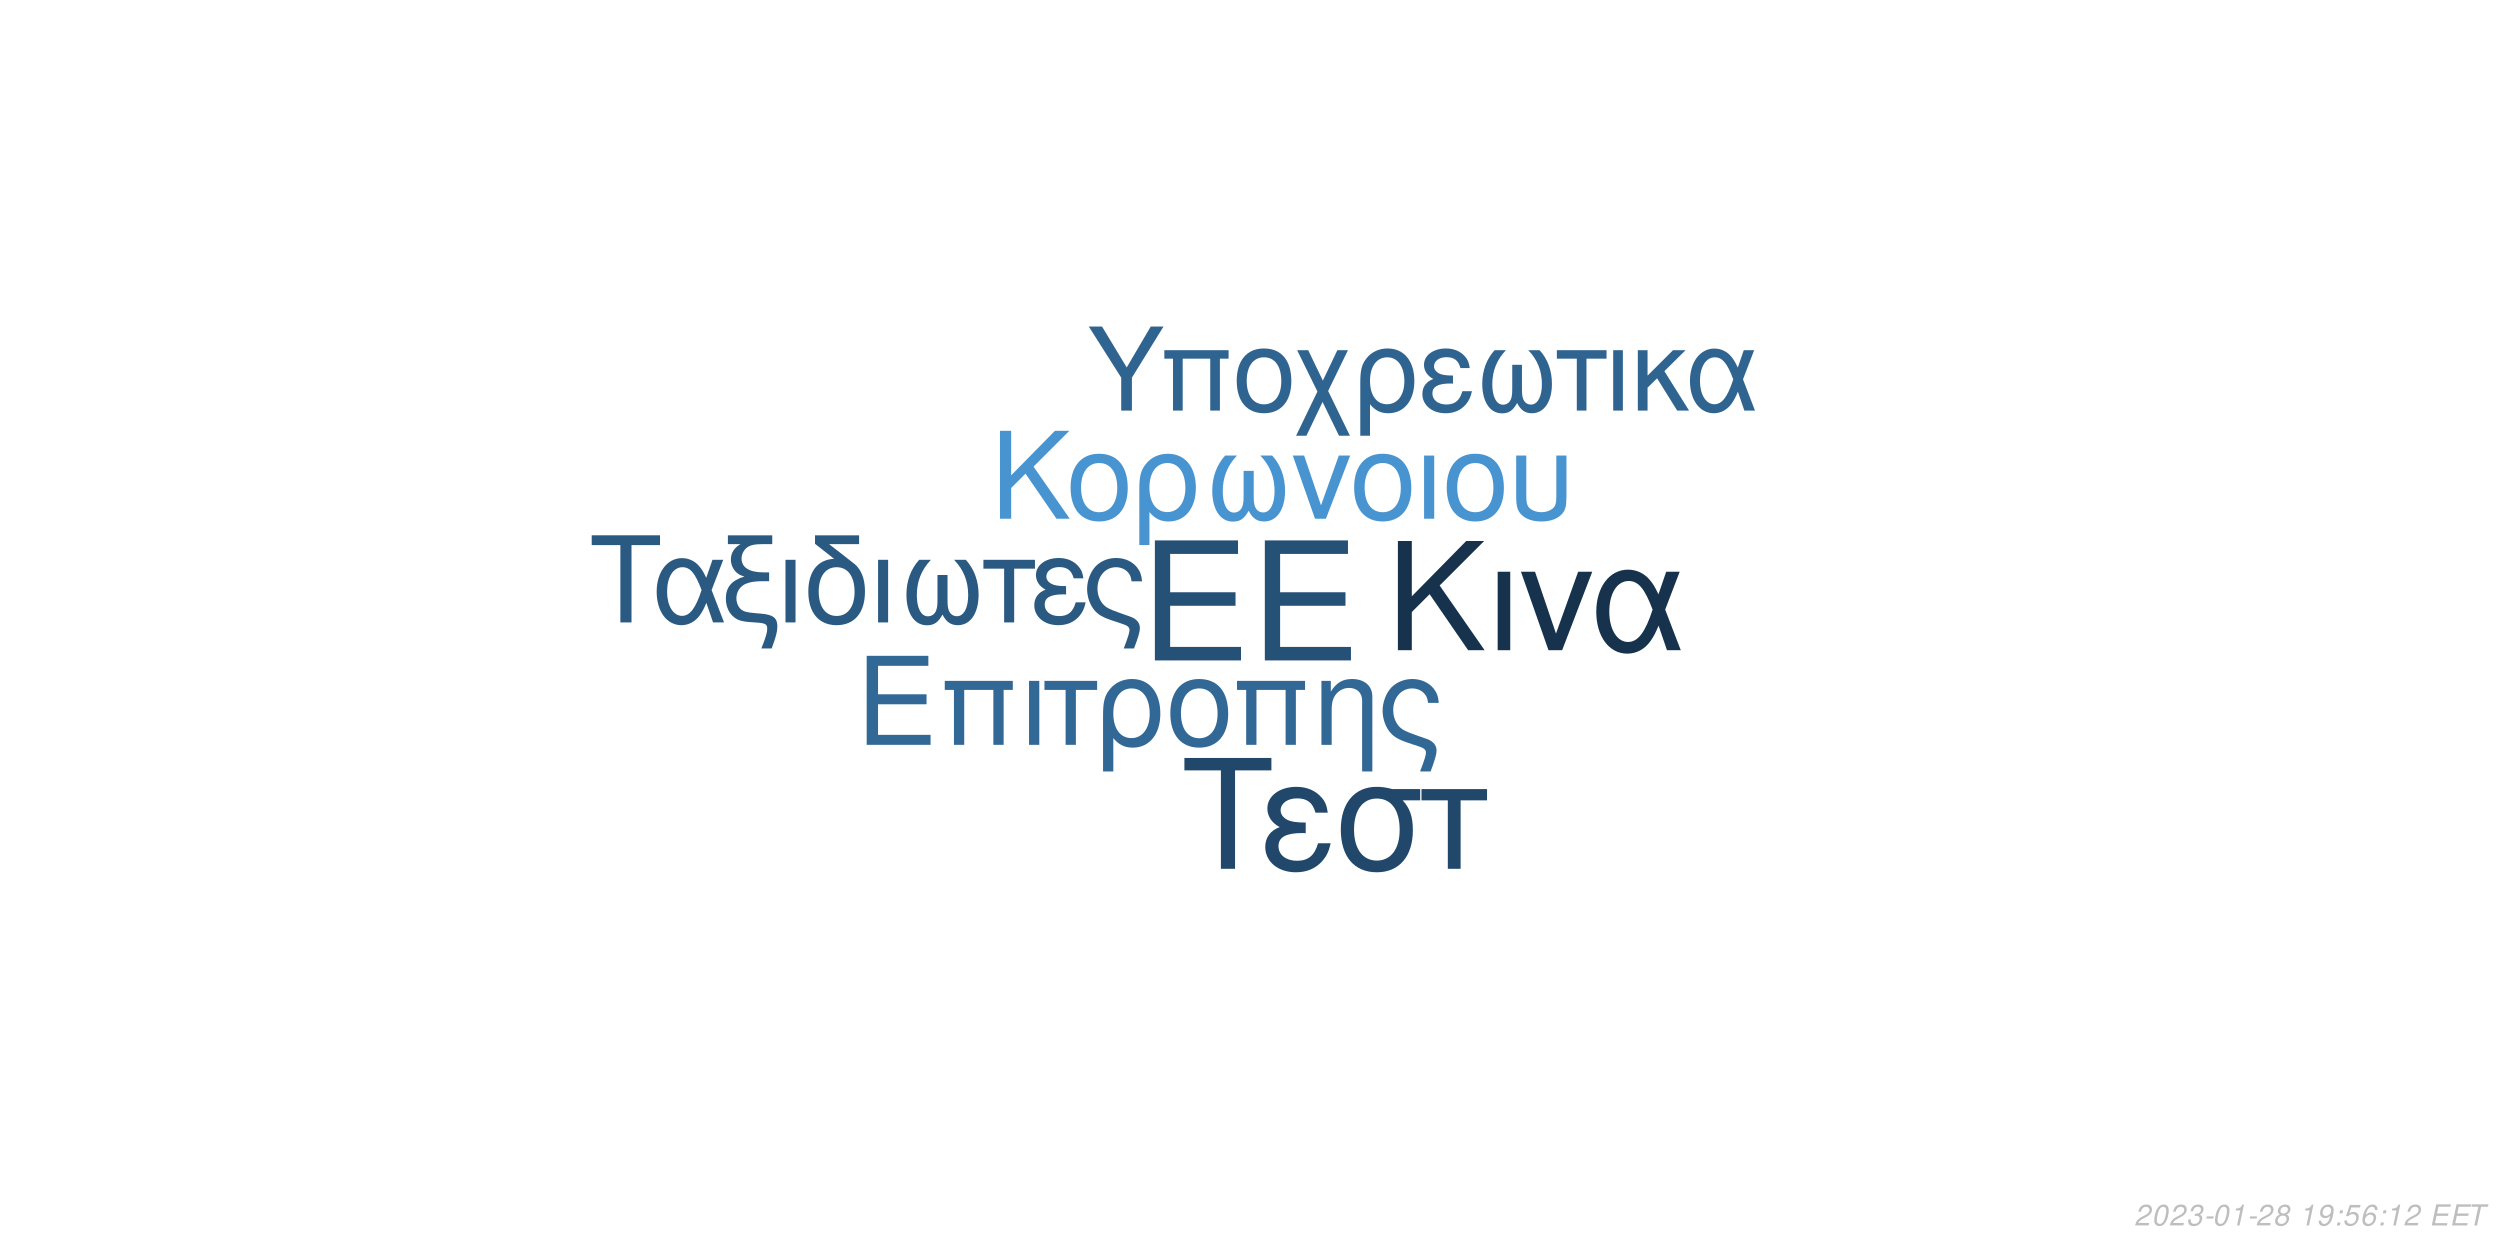
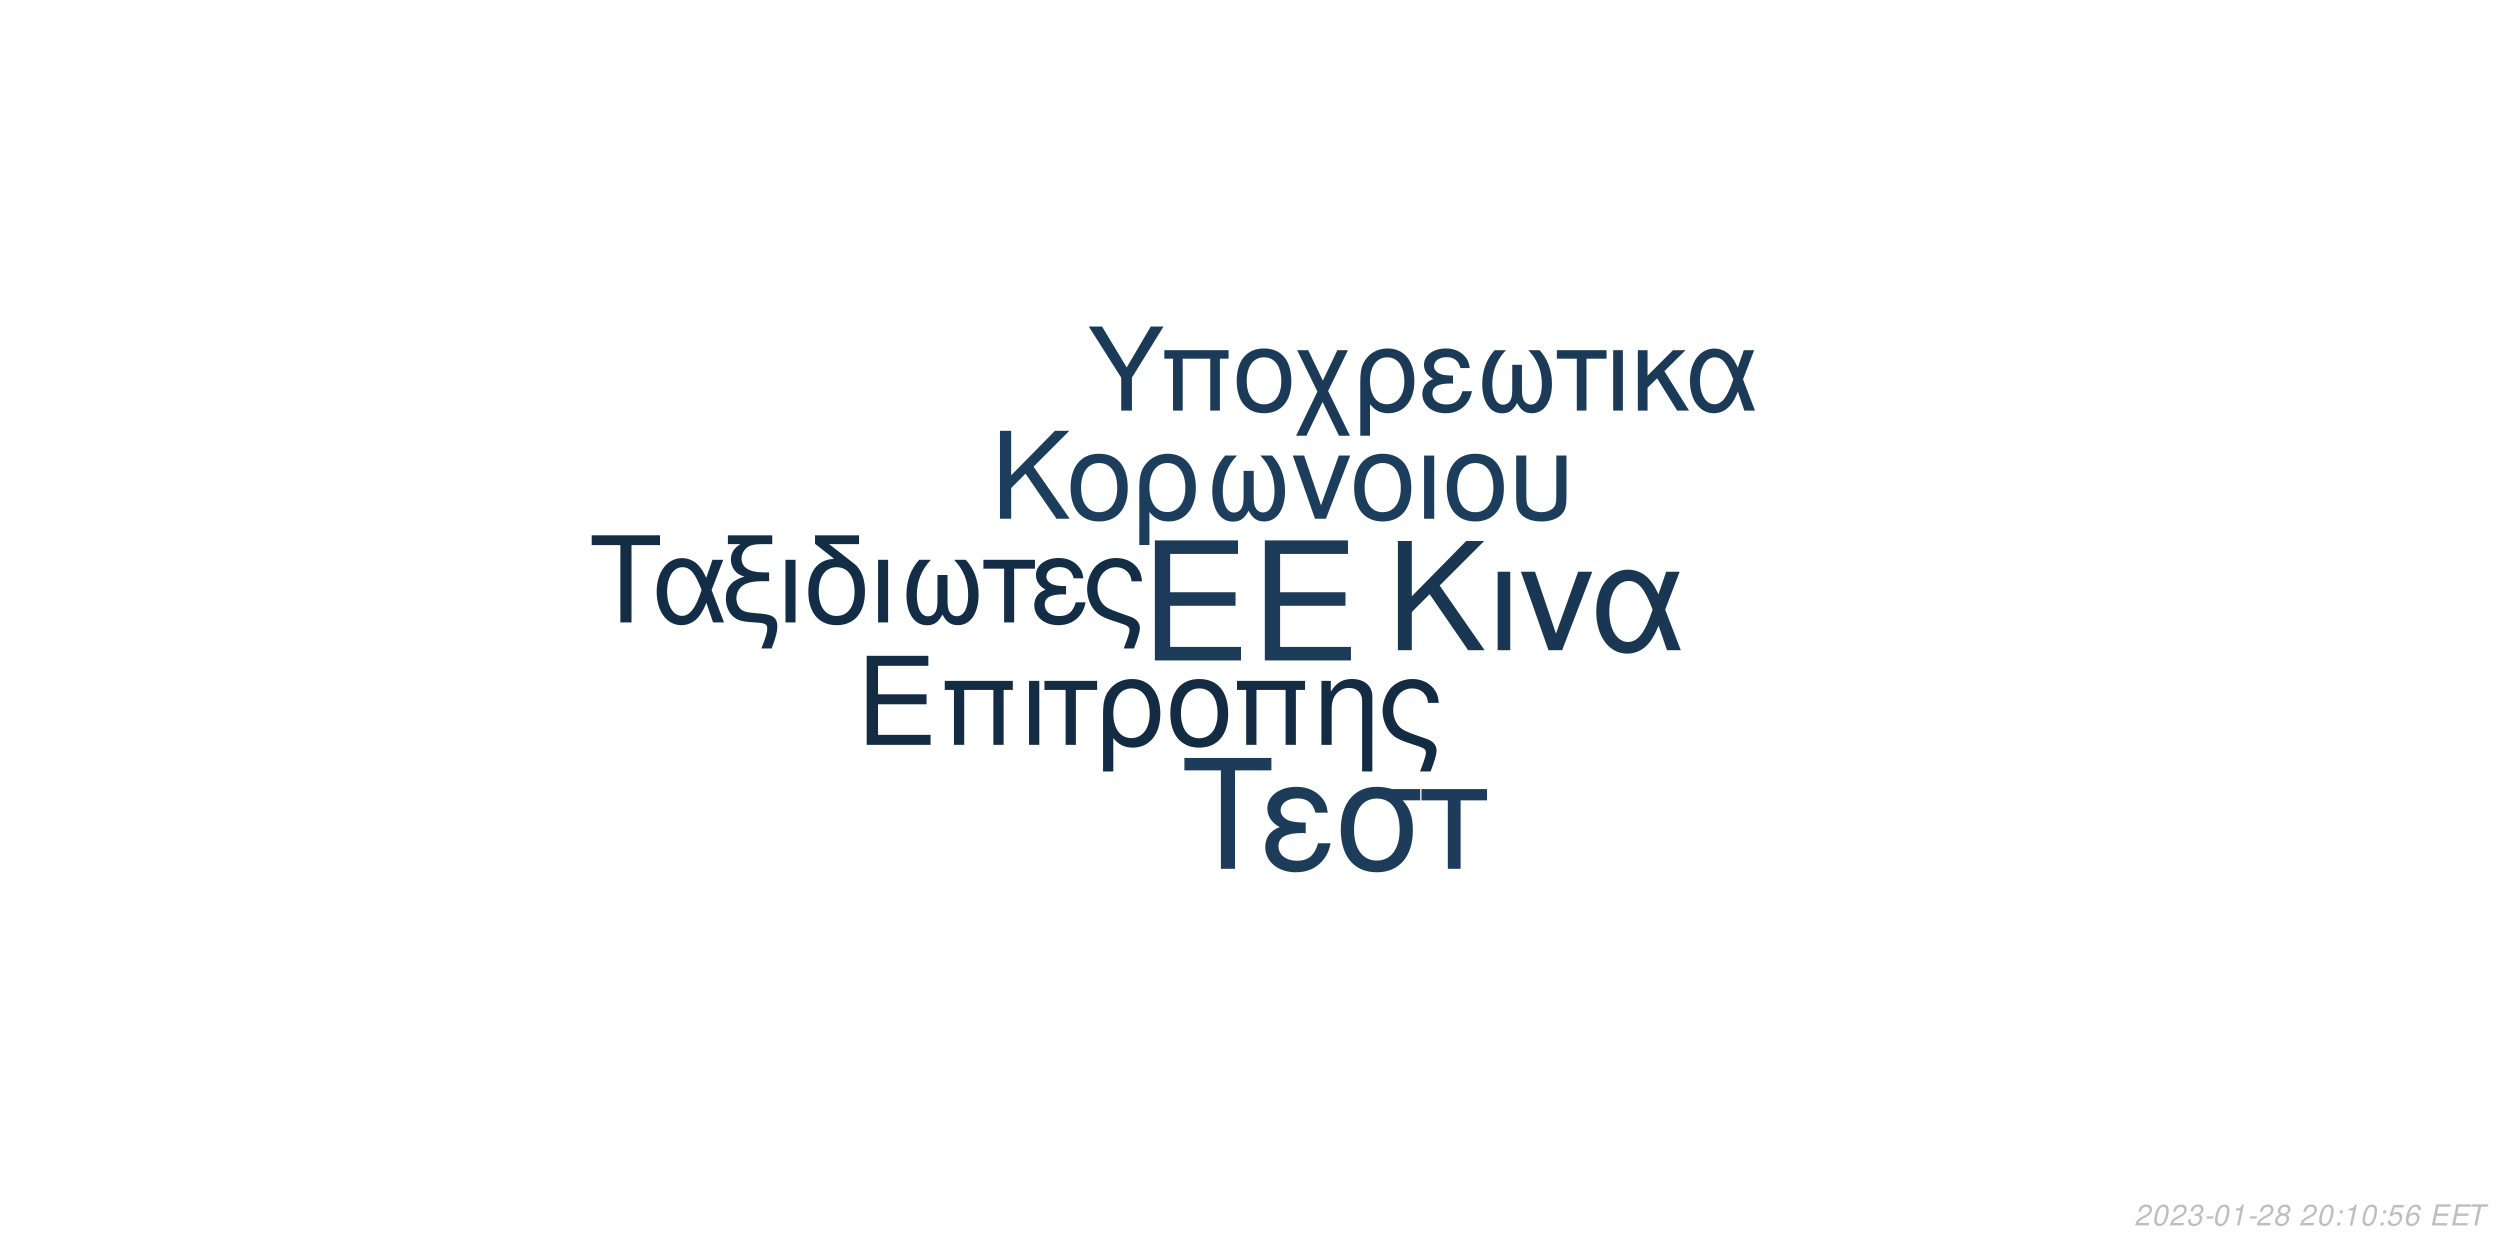
<svg xmlns="http://www.w3.org/2000/svg" xmlns:xlink="http://www.w3.org/1999/xlink" width="864pt" height="432pt" viewBox="0 0 864 432" version="1.1">
  <defs>
    <g>
      <symbol overflow="visible" id="glyph0-0">
        <path style="stroke:none;" d="" />
      </symbol>
      <symbol overflow="visible" id="glyph0-1">
        <path style="stroke:none;" d="M 10.406 -18.891 L 33 -18.891 L 33 -23.562 L 10.406 -23.562 L 10.406 -36.812 L 33.859 -36.812 L 33.859 -41.484 L 5.125 -41.484 L 5.125 0 L 34.891 0 L 34.891 -4.672 L 10.406 -4.672 Z M 10.406 -18.891 " />
      </symbol>
      <symbol overflow="visible" id="glyph1-0">
        <path style="stroke:none;" d="" />
      </symbol>
      <symbol overflow="visible" id="glyph1-1">
        <path style="stroke:none;" d="M 7.719 -14.016 L 24.484 -14.016 L 24.484 -17.469 L 7.719 -17.469 L 7.719 -27.312 L 25.109 -27.312 L 25.109 -30.766 L 3.797 -30.766 L 3.797 0 L 25.875 0 L 25.875 -3.453 L 7.719 -3.453 Z M 7.719 -14.016 " />
      </symbol>
      <symbol overflow="visible" id="glyph1-2">
        <path style="stroke:none;" d="M 26.297 -22.109 L 2.781 -22.109 L 2.781 -18.984 L 5.953 -18.984 L 5.953 0 L 9.5 0 L 9.5 -18.984 L 19.578 -18.984 L 19.578 0 L 23.125 0 L 23.125 -18.984 L 26.297 -18.984 Z M 26.297 -22.109 " />
      </symbol>
      <symbol overflow="visible" id="glyph1-3">
        <path style="stroke:none;" d="M 2.906 0 L 6.453 0 L 6.453 -22.109 L 2.906 -22.109 Z M 2.906 0 " />
      </symbol>
      <symbol overflow="visible" id="glyph1-4">
        <path style="stroke:none;" d="M 6.547 0 L 10.094 0 L 10.094 -18.984 L 17.438 -18.984 L 17.438 -22.109 L -0.766 -22.109 L -0.766 -18.984 L 6.547 -18.984 Z M 6.547 0 " />
      </symbol>
      <symbol overflow="visible" id="glyph1-5">
        <path style="stroke:none;" d="M 2.484 9.203 L 6.031 9.203 L 6.031 -2.328 C 7.891 -0.047 9.922 0.969 12.75 0.969 C 18.531 0.969 22.281 -3.672 22.281 -10.797 C 22.281 -18.141 18.484 -22.75 12.484 -22.75 C 9.375 -22.75 6.625 -21.484 4.812 -19.203 C 3.031 -17.016 2.484 -14.891 2.484 -10.25 Z M 12.359 -19.5 C 16.203 -19.5 18.609 -16.125 18.609 -10.719 C 18.609 -5.656 16.078 -2.328 12.281 -2.328 C 8.438 -2.328 6.031 -5.609 6.031 -10.891 C 6.031 -16.156 8.484 -19.5 12.359 -19.5 Z M 12.359 -19.5 " />
      </symbol>
      <symbol overflow="visible" id="glyph1-6">
        <path style="stroke:none;" d="M 11.688 -22.75 C 5.438 -22.75 1.734 -18.312 1.734 -10.891 C 1.734 -3.422 5.438 0.969 11.734 0.969 C 17.984 0.969 21.734 -3.453 21.734 -10.719 C 21.734 -18.406 18.109 -22.75 11.688 -22.75 Z M 11.734 -19.5 C 15.703 -19.5 18.062 -16.25 18.062 -10.766 C 18.062 -5.531 15.609 -2.281 11.734 -2.281 C 7.812 -2.281 5.406 -5.531 5.406 -10.891 C 5.406 -16.25 7.812 -19.5 11.734 -19.5 Z M 11.734 -19.5 " />
      </symbol>
      <symbol overflow="visible" id="glyph1-7">
        <path style="stroke:none;" d="M 2.953 -22.109 L 2.953 0 L 6.5 0 L 6.5 -12.203 C 6.5 -14.859 7.047 -16.5 8.312 -17.859 C 9.453 -19.031 10.938 -19.672 12.484 -19.672 C 15.234 -19.672 17.016 -17.984 17.016 -15.312 L 17.016 9.203 L 20.547 9.203 L 20.547 -16.719 C 20.547 -20.391 17.812 -22.75 13.547 -22.75 C 10.25 -22.75 8.141 -21.484 6.203 -18.406 L 6.203 -22.109 Z M 2.953 -22.109 " />
      </symbol>
      <symbol overflow="visible" id="glyph1-8">
        <path style="stroke:none;" d="M 17.688 9.203 C 19.203 5.188 19.75 3.203 19.75 1.938 C 19.75 0.922 19.328 -0.047 18.656 -0.672 C 17.641 -1.609 17.469 -1.688 13.891 -2.906 L 11.984 -3.594 C 9.156 -4.594 8.062 -5.156 7.125 -6.031 C 5.656 -7.391 4.766 -9.672 4.766 -11.984 C 4.766 -16.297 7.547 -19.5 11.312 -19.5 C 13.125 -19.5 14.812 -18.703 15.781 -17.391 C 16.375 -16.625 16.625 -15.906 16.797 -14.516 L 20.516 -14.516 C 20.297 -16.844 19.828 -18.062 18.703 -19.5 C 17.016 -21.562 14.344 -22.75 11.359 -22.75 C 8.562 -22.75 6 -21.688 4.172 -19.875 C 2.328 -17.938 1.094 -14.766 1.094 -11.812 C 1.094 -8.953 2.188 -5.906 3.922 -4.047 C 5.156 -2.703 6.672 -1.812 9.25 -0.922 L 14.016 0.672 C 15.484 1.188 16.078 1.766 16.078 2.703 C 16.078 3.594 15.578 5.188 14.047 9.203 Z M 17.688 9.203 " />
      </symbol>
      <symbol overflow="visible" id="glyph2-0">
        <path style="stroke:none;" d="" />
      </symbol>
      <symbol overflow="visible" id="glyph2-1">
        <path style="stroke:none;" d="M 8.906 -13.203 L 15.062 -19.359 L 28.375 0 L 34.062 0 L 18.531 -22.359 L 33.906 -37.734 L 27.688 -37.734 L 8.906 -18.641 L 8.906 -37.734 L 4.094 -37.734 L 4.094 0 L 8.906 0 Z M 8.906 -13.203 " />
      </symbol>
      <symbol overflow="visible" id="glyph2-2">
        <path style="stroke:none;" d="M 3.578 0 L 7.922 0 L 7.922 -27.125 L 3.578 -27.125 Z M 3.578 0 " />
      </symbol>
      <symbol overflow="visible" id="glyph2-3">
        <path style="stroke:none;" d="M 14.859 0 L 25.266 -27.125 L 20.391 -27.125 L 12.734 -5.75 L 5.484 -27.125 L 0.625 -27.125 L 10.141 0 Z M 14.859 0 " />
      </symbol>
      <symbol overflow="visible" id="glyph2-4">
        <path style="stroke:none;" d="M 30.484 -27.125 L 25.828 -27.125 L 23.141 -19.312 C 21.953 -21.844 21.281 -22.984 20.078 -24.375 C 18.219 -26.609 15.484 -27.844 12.625 -27.844 C 6.219 -27.844 1.656 -21.797 1.656 -13.297 C 1.656 -4.766 6.062 1.188 12.375 1.188 C 15.531 1.188 18.422 -0.359 20.391 -3.156 C 21.484 -4.703 22.109 -5.906 23.188 -8.484 L 26.094 0 L 30.859 0 L 25.469 -14.031 Z M 21.125 -14.031 C 18.578 -6.156 16.047 -2.844 12.625 -2.844 C 8.859 -2.844 6.156 -7.203 6.156 -13.297 C 6.156 -19.672 8.859 -23.922 12.844 -23.922 C 16.203 -23.922 18.375 -21.328 21.125 -14.031 Z M 21.125 -14.031 " />
      </symbol>
      <symbol overflow="visible" id="glyph3-0">
        <path style="stroke:none;" d="" />
      </symbol>
      <symbol overflow="visible" id="glyph3-1">
        <path style="stroke:none;" d="M 7.172 -10.625 L 12.125 -15.578 L 22.828 0 L 27.406 0 L 14.906 -18 L 27.281 -30.375 L 22.281 -30.375 L 7.172 -15 L 7.172 -30.375 L 3.297 -30.375 L 3.297 0 L 7.172 0 Z M 7.172 -10.625 " />
      </symbol>
      <symbol overflow="visible" id="glyph3-2">
        <path style="stroke:none;" d="M 11.531 -22.453 C 5.375 -22.453 1.703 -18.078 1.703 -10.75 C 1.703 -3.375 5.375 0.953 11.578 0.953 C 17.75 0.953 21.453 -3.422 21.453 -10.578 C 21.453 -18.156 17.875 -22.453 11.531 -22.453 Z M 11.578 -19.25 C 15.5 -19.25 17.828 -16.031 17.828 -10.625 C 17.828 -5.453 15.406 -2.25 11.578 -2.25 C 7.703 -2.25 5.328 -5.453 5.328 -10.75 C 5.328 -16.031 7.703 -19.25 11.578 -19.25 Z M 11.578 -19.25 " />
      </symbol>
      <symbol overflow="visible" id="glyph3-3">
        <path style="stroke:none;" d="M 2.453 9.078 L 5.953 9.078 L 5.953 -2.297 C 7.797 -0.047 9.797 0.953 12.578 0.953 C 18.281 0.953 22 -3.625 22 -10.656 C 22 -17.906 18.25 -22.453 12.328 -22.453 C 9.25 -22.453 6.547 -21.203 4.75 -18.953 C 3 -16.781 2.453 -14.703 2.453 -10.125 Z M 12.203 -19.25 C 16 -19.25 18.375 -15.906 18.375 -10.578 C 18.375 -5.578 15.875 -2.297 12.125 -2.297 C 8.328 -2.297 5.953 -5.547 5.953 -10.75 C 5.953 -15.953 8.375 -19.25 12.203 -19.25 Z M 12.203 -19.25 " />
      </symbol>
      <symbol overflow="visible" id="glyph3-4">
        <path style="stroke:none;" d="M 14.5 -16.531 L 14.5 -8.203 C 14.5 -6.047 14.406 -5.25 14.078 -4.297 C 13.625 -2.922 12.5 -2.125 11.156 -2.125 C 8.797 -2.125 7.297 -4.953 7.297 -9.453 C 7.297 -14.328 8.875 -18.281 12.203 -21.828 L 8.125 -21.828 C 5.203 -18.625 3.672 -14.453 3.672 -9.672 C 3.672 -3.172 6.453 1 10.781 1 C 13.281 1 14.703 0.047 16.25 -2.75 C 17.578 -0.125 19.156 0.953 21.625 0.953 C 26 0.953 28.828 -3.203 28.828 -9.672 C 28.828 -14.453 27.281 -18.656 24.375 -21.828 L 20.281 -21.828 C 23.625 -18.328 25.203 -14.375 25.203 -9.5 C 25.203 -5.047 23.656 -2.172 21.281 -2.172 C 19.906 -2.172 18.875 -2.953 18.406 -4.297 C 18.078 -5.25 18 -6.078 18 -8.203 L 18 -16.531 Z M 14.5 -16.531 " />
      </symbol>
      <symbol overflow="visible" id="glyph3-5">
        <path style="stroke:none;" d="M 11.953 0 L 20.328 -21.828 L 16.406 -21.828 L 10.25 -4.625 L 4.422 -21.828 L 0.5 -21.828 L 8.172 0 Z M 11.953 0 " />
      </symbol>
      <symbol overflow="visible" id="glyph3-6">
        <path style="stroke:none;" d="M 2.875 0 L 6.375 0 L 6.375 -21.828 L 2.875 -21.828 Z M 2.875 0 " />
      </symbol>
      <symbol overflow="visible" id="glyph3-7">
        <path style="stroke:none;" d="M 2.703 -21.828 L 2.703 -7.703 C 2.703 -4.297 3.172 -2.75 4.5 -1.422 C 6 0.125 8.453 0.953 11.406 0.953 C 14.453 0.953 16.906 0.078 18.406 -1.5 C 19.703 -2.875 20.078 -4.328 20.078 -7.703 L 20.078 -21.828 L 16.578 -21.828 L 16.578 -7.703 C 16.578 -5.25 16.25 -4.203 15.125 -3.375 C 14.203 -2.672 12.828 -2.25 11.406 -2.25 C 10 -2.25 8.625 -2.672 7.672 -3.375 C 6.578 -4.172 6.203 -5.25 6.203 -7.703 L 6.203 -21.828 Z M 2.703 -21.828 " />
      </symbol>
      <symbol overflow="visible" id="glyph4-0">
        <path style="stroke:none;" d="" />
      </symbol>
      <symbol overflow="visible" id="glyph4-1">
        <path style="stroke:none;" d="M 14.625 -26.719 L 24.484 -26.719 L 24.484 -30.109 L 0.875 -30.109 L 0.875 -26.719 L 10.781 -26.719 L 10.781 0 L 14.625 0 Z M 14.625 -26.719 " />
      </symbol>
      <symbol overflow="visible" id="glyph4-2">
        <path style="stroke:none;" d="M 24.328 -21.641 L 20.609 -21.641 L 18.453 -15.406 C 17.516 -17.422 16.969 -18.328 16.016 -19.453 C 14.531 -21.234 12.344 -22.219 10.078 -22.219 C 4.953 -22.219 1.328 -17.391 1.328 -10.609 C 1.328 -3.797 4.828 0.953 9.875 0.953 C 12.391 0.953 14.703 -0.297 16.266 -2.516 C 17.141 -3.766 17.641 -4.703 18.5 -6.766 L 20.812 0 L 24.609 0 L 20.312 -11.188 Z M 16.844 -11.188 C 14.828 -4.922 12.797 -2.266 10.078 -2.266 C 7.062 -2.266 4.922 -5.734 4.922 -10.609 C 4.922 -15.688 7.062 -19.078 10.234 -19.078 C 12.922 -19.078 14.656 -17.016 16.844 -11.188 Z M 16.844 -11.188 " />
      </symbol>
      <symbol overflow="visible" id="glyph4-3">
        <path style="stroke:none;" d="M 1.938 -27.047 L 6.281 -27.047 C 4.094 -25.766 2.969 -24 2.969 -21.719 C 2.969 -20.078 3.672 -18.422 4.875 -17.297 C 5.656 -16.594 6.281 -16.266 7.641 -15.859 C 3.219 -14.531 1.234 -12.188 1.234 -8.219 C 1.234 -5.453 2.359 -3.016 4.25 -1.656 C 5.531 -0.703 6.938 -0.297 9.453 -0.125 L 11.859 0.047 C 14.906 0.25 15.531 0.625 15.531 2.188 C 15.531 3.516 15.078 5.078 13.5 9 L 17.062 9 C 18.547 5.031 19.031 3.219 19.031 1.359 C 19.031 -1.484 17.641 -2.641 13.594 -3.016 L 11.234 -3.219 C 8.594 -3.469 7.719 -3.672 6.812 -4.25 C 5.656 -5 4.875 -6.656 4.875 -8.344 C 4.875 -10.578 6.156 -12.547 8.172 -13.375 C 9.703 -14 11.391 -14.25 14.078 -14.25 L 16.188 -14.25 L 16.188 -17.297 L 14.203 -17.297 C 9.328 -17.297 6.656 -19 6.656 -22.094 C 6.656 -23.703 7.594 -25.359 9 -26.188 C 10.078 -26.797 11.391 -27.047 13.594 -27.047 L 17.266 -27.047 L 17.266 -30.109 L 1.938 -30.109 Z M 1.938 -27.047 " />
      </symbol>
      <symbol overflow="visible" id="glyph4-4">
        <path style="stroke:none;" d="M 2.844 0 L 6.312 0 L 6.312 -21.641 L 2.844 -21.641 Z M 2.844 0 " />
      </symbol>
      <symbol overflow="visible" id="glyph4-5">
        <path style="stroke:none;" d="M 10.656 -21.969 C 5.031 -21.766 1.734 -17.594 1.734 -10.656 C 1.734 -3.344 5.375 0.953 11.516 0.953 C 17.672 0.953 21.312 -3.344 21.312 -10.656 C 21.312 -14.203 20.531 -16.938 18.875 -19 C 18.172 -19.859 17.922 -20.078 15.031 -22.297 L 8.922 -27.047 L 19.281 -27.047 L 19.281 -30.109 L 4.047 -30.109 L 4.047 -27.172 Z M 11.516 -19.078 C 15.406 -19.078 17.719 -15.906 17.719 -10.531 C 17.719 -5.406 15.328 -2.234 11.516 -2.234 C 7.688 -2.234 5.328 -5.406 5.328 -10.656 C 5.328 -15.906 7.688 -19.078 11.516 -19.078 Z M 11.516 -19.078 " />
      </symbol>
      <symbol overflow="visible" id="glyph4-6">
        <path style="stroke:none;" d="M 14.375 -16.391 L 14.375 -8.141 C 14.375 -5.984 14.281 -5.203 13.953 -4.25 C 13.5 -2.891 12.391 -2.109 11.062 -2.109 C 8.719 -2.109 7.234 -4.922 7.234 -9.375 C 7.234 -14.203 8.797 -18.125 12.094 -21.641 L 8.047 -21.641 C 5.156 -18.453 3.641 -14.328 3.641 -9.578 C 3.641 -3.141 6.406 0.984 10.703 0.984 C 13.172 0.984 14.578 0.047 16.109 -2.719 C 17.422 -0.125 19 0.953 21.438 0.953 C 25.766 0.953 28.578 -3.188 28.578 -9.578 C 28.578 -14.328 27.047 -18.5 24.156 -21.641 L 20.109 -21.641 C 23.422 -18.172 24.984 -14.25 24.984 -9.422 C 24.984 -5 23.453 -2.141 21.109 -2.141 C 19.734 -2.141 18.703 -2.938 18.25 -4.25 C 17.922 -5.203 17.844 -6.031 17.844 -8.141 L 17.844 -16.391 Z M 14.375 -16.391 " />
      </symbol>
      <symbol overflow="visible" id="glyph4-7">
        <path style="stroke:none;" d="M 6.406 0 L 9.875 0 L 9.875 -18.578 L 17.062 -18.578 L 17.062 -21.641 L -0.75 -21.641 L -0.75 -18.578 L 6.406 -18.578 Z M 6.406 0 " />
      </symbol>
      <symbol overflow="visible" id="glyph4-8">
        <path style="stroke:none;" d="M 11.812 -12.547 C 9.203 -12.547 7.766 -12.797 6.734 -13.344 C 5.609 -13.953 5 -14.859 5 -15.859 C 5 -17.75 6.859 -19.125 9.453 -19.125 C 12.219 -19.125 13.75 -17.922 14.453 -15.234 L 17.797 -15.234 C 17.516 -17.266 17.094 -18.25 16.062 -19.406 C 14.453 -21.266 12.094 -22.266 9.297 -22.266 C 4.703 -22.266 1.406 -19.781 1.406 -16.391 C 1.406 -14.281 2.562 -12.469 4.75 -11.312 C 2.266 -10.453 0.828 -8.5 0.828 -5.953 C 0.828 -1.938 4.297 0.953 9.125 0.953 C 12.141 0.953 14.531 -0.078 16.359 -2.141 C 17.516 -3.516 18.094 -4.703 18.578 -6.938 L 15.156 -6.938 C 14.203 -3.594 12.516 -2.188 9.422 -2.188 C 6.438 -2.188 4.422 -3.797 4.422 -6.156 C 4.422 -8.594 6.438 -9.703 10.938 -9.703 C 11.062 -9.703 11.438 -9.703 11.812 -9.656 Z M 11.812 -12.547 " />
      </symbol>
      <symbol overflow="visible" id="glyph4-9">
        <path style="stroke:none;" d="M 17.297 9 C 18.797 5.078 19.328 3.141 19.328 1.906 C 19.328 0.906 18.906 -0.047 18.25 -0.656 C 17.266 -1.562 17.094 -1.656 13.594 -2.844 L 11.734 -3.516 C 8.969 -4.5 7.891 -5.031 6.984 -5.906 C 5.531 -7.234 4.672 -9.453 4.672 -11.734 C 4.672 -15.938 7.391 -19.078 11.062 -19.078 C 12.844 -19.078 14.5 -18.297 15.438 -17.016 C 16.016 -16.266 16.266 -15.562 16.438 -14.203 L 20.078 -14.203 C 19.859 -16.484 19.406 -17.672 18.297 -19.078 C 16.641 -21.109 14.047 -22.266 11.109 -22.266 C 8.391 -22.266 5.859 -21.234 4.094 -19.453 C 2.266 -17.547 1.078 -14.453 1.078 -11.562 C 1.078 -8.75 2.141 -5.781 3.844 -3.969 C 5.031 -2.641 6.531 -1.781 9.047 -0.906 L 13.703 0.656 C 15.156 1.156 15.734 1.734 15.734 2.641 C 15.734 3.516 15.234 5.078 13.75 9 Z M 17.297 9 " />
      </symbol>
      <symbol overflow="visible" id="glyph5-0">
        <path style="stroke:none;" d="" />
      </symbol>
      <symbol overflow="visible" id="glyph5-1">
        <path style="stroke:none;" d="M 18.609 -34.016 L 31.172 -34.016 L 31.172 -38.312 L 1.109 -38.312 L 1.109 -34.016 L 13.719 -34.016 L 13.719 0 L 18.609 0 Z M 18.609 -34.016 " />
      </symbol>
      <symbol overflow="visible" id="glyph5-2">
        <path style="stroke:none;" d="M 15.031 -15.984 C 11.719 -15.984 9.875 -16.297 8.562 -16.984 C 7.156 -17.766 6.359 -18.922 6.359 -20.188 C 6.359 -22.609 8.719 -24.344 12.031 -24.344 C 15.562 -24.344 17.5 -22.812 18.391 -19.391 L 22.656 -19.391 C 22.281 -21.969 21.766 -23.234 20.453 -24.703 C 18.391 -27.062 15.406 -28.328 11.828 -28.328 C 5.984 -28.328 1.781 -25.172 1.781 -20.875 C 1.781 -18.188 3.266 -15.875 6.047 -14.406 C 2.891 -13.297 1.047 -10.828 1.047 -7.562 C 1.047 -2.469 5.469 1.203 11.609 1.203 C 15.453 1.203 18.5 -0.109 20.812 -2.734 C 22.281 -4.469 23.016 -5.984 23.656 -8.828 L 19.297 -8.828 C 18.078 -4.578 15.922 -2.781 11.984 -2.781 C 8.203 -2.781 5.625 -4.828 5.625 -7.828 C 5.625 -10.938 8.203 -12.359 13.922 -12.359 C 14.094 -12.359 14.562 -12.359 15.031 -12.297 Z M 15.031 -15.984 " />
      </symbol>
      <symbol overflow="visible" id="glyph5-3">
        <path style="stroke:none;" d="M 30.594 -27.547 L 21.031 -27.547 C 18.547 -28.172 17.344 -28.328 15.5 -28.328 C 7.891 -28.328 3.156 -22.656 3.156 -13.562 C 3.156 -4.25 7.781 1.203 15.609 1.203 C 23.391 1.203 28.062 -4.312 28.062 -13.344 C 28.062 -17.969 27.062 -20.922 24.547 -23.656 L 30.594 -23.656 Z M 15.609 -24.281 C 20.609 -24.281 23.5 -20.297 23.5 -13.453 C 23.5 -6.891 20.5 -2.844 15.609 -2.844 C 10.719 -2.844 7.734 -6.891 7.734 -13.562 C 7.734 -20.234 10.719 -24.281 15.609 -24.281 Z M 15.609 -24.281 " />
      </symbol>
      <symbol overflow="visible" id="glyph5-4">
        <path style="stroke:none;" d="M 8.141 0 L 12.562 0 L 12.562 -23.656 L 21.703 -23.656 L 21.703 -27.547 L -0.953 -27.547 L -0.953 -23.656 L 8.141 -23.656 Z M 8.141 0 " />
      </symbol>
      <symbol overflow="visible" id="glyph6-0">
        <path style="stroke:none;" d="" />
      </symbol>
      <symbol overflow="visible" id="glyph6-1">
        <path style="stroke:none;" d="M 15.422 -11.391 L 26.344 -29.047 L 21.922 -29.047 L 13.625 -14.906 L 5.094 -29.047 L 0.516 -29.047 L 11.719 -11.391 L 11.719 0 L 15.422 0 Z M 15.422 -11.391 " />
      </symbol>
      <symbol overflow="visible" id="glyph6-2">
        <path style="stroke:none;" d="M 24.828 -20.875 L 2.625 -20.875 L 2.625 -17.938 L 5.625 -17.938 L 5.625 0 L 8.969 0 L 8.969 -17.938 L 18.484 -17.938 L 18.484 0 L 21.828 0 L 21.828 -17.938 L 24.828 -17.938 Z M 24.828 -20.875 " />
      </symbol>
      <symbol overflow="visible" id="glyph6-3">
        <path style="stroke:none;" d="M 11.031 -21.469 C 5.141 -21.469 1.641 -17.297 1.641 -10.281 C 1.641 -3.234 5.141 0.922 11.078 0.922 C 16.969 0.922 20.516 -3.266 20.516 -10.125 C 20.516 -17.375 17.094 -21.469 11.031 -21.469 Z M 11.078 -18.406 C 14.828 -18.406 17.047 -15.344 17.047 -10.156 C 17.047 -5.219 14.75 -2.156 11.078 -2.156 C 7.375 -2.156 5.094 -5.219 5.094 -10.281 C 5.094 -15.344 7.375 -18.406 11.078 -18.406 Z M 11.078 -18.406 " />
      </symbol>
      <symbol overflow="visible" id="glyph6-4">
        <path style="stroke:none;" d="M 10.406 -10.359 L 5.344 -20.875 L 1.516 -20.875 L 8.531 -6.578 L 1.156 8.688 L 4.734 8.688 L 10.312 -2.984 L 15.984 8.688 L 19.766 8.688 L 12.234 -6.781 L 19.078 -20.875 L 15.422 -20.875 Z M 10.406 -10.359 " />
      </symbol>
      <symbol overflow="visible" id="glyph6-5">
        <path style="stroke:none;" d="M 2.344 8.688 L 5.703 8.688 L 5.703 -2.188 C 7.453 -0.047 9.359 0.922 12.031 0.922 C 17.484 0.922 21.031 -3.469 21.031 -10.203 C 21.031 -17.141 17.453 -21.469 11.797 -21.469 C 8.844 -21.469 6.25 -20.281 4.547 -18.125 C 2.875 -16.062 2.344 -14.062 2.344 -9.688 Z M 11.672 -18.406 C 15.297 -18.406 17.578 -15.219 17.578 -10.125 C 17.578 -5.344 15.188 -2.188 11.594 -2.188 C 7.969 -2.188 5.703 -5.297 5.703 -10.281 C 5.703 -15.266 8.016 -18.406 11.672 -18.406 Z M 11.672 -18.406 " />
      </symbol>
      <symbol overflow="visible" id="glyph6-6">
        <path style="stroke:none;" d="M 11.391 -12.109 C 8.891 -12.109 7.484 -12.359 6.5 -12.875 C 5.422 -13.469 4.828 -14.344 4.828 -15.297 C 4.828 -17.141 6.609 -18.453 9.125 -18.453 C 11.797 -18.453 13.266 -17.297 13.953 -14.703 L 17.172 -14.703 C 16.891 -16.656 16.5 -17.609 15.5 -18.734 C 13.953 -20.516 11.672 -21.469 8.969 -21.469 C 4.547 -21.469 1.359 -19.078 1.359 -15.812 C 1.359 -13.781 2.469 -12.031 4.578 -10.922 C 2.188 -10.078 0.797 -8.203 0.797 -5.734 C 0.797 -1.875 4.141 0.922 8.812 0.922 C 11.719 0.922 14.031 -0.078 15.781 -2.078 C 16.891 -3.391 17.453 -4.547 17.938 -6.688 L 14.625 -6.688 C 13.703 -3.469 12.078 -2.109 9.078 -2.109 C 6.219 -2.109 4.266 -3.672 4.266 -5.938 C 4.266 -8.281 6.219 -9.359 10.562 -9.359 C 10.672 -9.359 11.031 -9.359 11.391 -9.328 Z M 11.391 -12.109 " />
      </symbol>
      <symbol overflow="visible" id="glyph6-7">
        <path style="stroke:none;" d="M 13.859 -15.812 L 13.859 -7.844 C 13.859 -5.781 13.781 -5.016 13.469 -4.109 C 13.031 -2.797 11.953 -2.031 10.672 -2.031 C 8.406 -2.031 6.969 -4.734 6.969 -9.047 C 6.969 -13.703 8.484 -17.484 11.672 -20.875 L 7.766 -20.875 C 4.984 -17.812 3.5 -13.828 3.5 -9.25 C 3.5 -3.031 6.172 0.953 10.312 0.953 C 12.703 0.953 14.062 0.047 15.547 -2.625 C 16.812 -0.125 18.328 0.922 20.672 0.922 C 24.859 0.922 27.578 -3.062 27.578 -9.25 C 27.578 -13.828 26.094 -17.844 23.312 -20.875 L 19.406 -20.875 C 22.594 -17.531 24.109 -13.75 24.109 -9.078 C 24.109 -4.828 22.625 -2.078 20.359 -2.078 C 19.047 -2.078 18.047 -2.828 17.609 -4.109 C 17.297 -5.016 17.219 -5.812 17.219 -7.844 L 17.219 -15.812 Z M 13.859 -15.812 " />
      </symbol>
      <symbol overflow="visible" id="glyph6-8">
        <path style="stroke:none;" d="M 6.172 0 L 9.516 0 L 9.516 -17.938 L 16.453 -17.938 L 16.453 -20.875 L -0.719 -20.875 L -0.719 -17.938 L 6.172 -17.938 Z M 6.172 0 " />
      </symbol>
      <symbol overflow="visible" id="glyph6-9">
        <path style="stroke:none;" d="M 2.75 0 L 6.094 0 L 6.094 -20.875 L 2.75 -20.875 Z M 2.75 0 " />
      </symbol>
      <symbol overflow="visible" id="glyph6-10">
        <path style="stroke:none;" d="M 5.625 -12.078 L 5.625 -20.875 L 2.266 -20.875 L 2.266 0 L 5.625 0 L 5.625 -7.922 L 8.922 -11.156 L 15.859 0 L 19.969 0 L 11.438 -13.625 L 18.766 -20.875 L 14.422 -20.875 Z M 5.625 -12.078 " />
      </symbol>
      <symbol overflow="visible" id="glyph6-11">
        <path style="stroke:none;" d="M 23.469 -20.875 L 19.875 -20.875 L 17.812 -14.859 C 16.891 -16.812 16.375 -17.688 15.453 -18.766 C 14.031 -20.484 11.906 -21.438 9.719 -21.438 C 4.781 -21.438 1.281 -16.781 1.281 -10.234 C 1.281 -3.672 4.656 0.922 9.516 0.922 C 11.953 0.922 14.188 -0.281 15.703 -2.438 C 16.531 -3.625 17.016 -4.547 17.844 -6.531 L 20.078 0 L 23.75 0 L 19.609 -10.797 Z M 16.25 -10.797 C 14.297 -4.734 12.359 -2.188 9.719 -2.188 C 6.812 -2.188 4.734 -5.531 4.734 -10.234 C 4.734 -15.141 6.812 -18.406 9.875 -18.406 C 12.469 -18.406 14.141 -16.422 16.25 -10.797 Z M 16.25 -10.797 " />
      </symbol>
      <symbol overflow="visible" id="glyph7-0">
        <path style="stroke:none;" d="" />
      </symbol>
      <symbol overflow="visible" id="glyph7-1">
        <path style="stroke:none;" d="M 5.234 -0.875 L 1.469 -0.875 C 1.625 -1.359 2.188 -1.875 3.109 -2.344 L 4.234 -2.938 C 5.125 -3.406 5.656 -3.875 5.969 -4.484 C 6.125 -4.797 6.219 -5.156 6.219 -5.484 C 6.219 -6.266 5.781 -6.906 5.109 -7.125 C 4.859 -7.188 4.594 -7.234 4.312 -7.234 C 2.766 -7.234 1.891 -6.453 1.484 -4.734 L 2.375 -4.734 C 2.484 -5.188 2.609 -5.484 2.797 -5.75 C 3.094 -6.203 3.609 -6.453 4.188 -6.453 C 4.891 -6.453 5.344 -6.031 5.344 -5.375 C 5.344 -4.703 4.859 -4.094 4.016 -3.656 L 2.984 -3.125 C 2.125 -2.688 1.453 -2.188 1.062 -1.703 C 0.766 -1.312 0.656 -1.047 0.344 -0.016 L 5.047 -0.016 Z M 5.234 -0.875 " />
      </symbol>
      <symbol overflow="visible" id="glyph7-2">
        <path style="stroke:none;" d="M 4.203 -7.234 C 3.375 -7.234 2.688 -6.812 2.125 -5.984 C 1.484 -5.047 0.984 -3.188 0.984 -1.734 C 0.984 -1.109 1.172 -0.562 1.484 -0.266 C 1.797 0.047 2.281 0.234 2.766 0.234 C 3.625 0.234 4.281 -0.156 4.859 -1.016 C 5.516 -1.953 6 -3.797 6 -5.266 C 6 -6.172 5.688 -6.766 5.047 -7.062 C 4.781 -7.188 4.516 -7.234 4.203 -7.234 Z M 4.094 -6.453 C 4.547 -6.453 4.875 -6.234 5.016 -5.797 C 5.094 -5.594 5.125 -5.406 5.125 -5.156 C 5.125 -4.375 4.906 -3.203 4.562 -2.234 C 4.312 -1.484 3.938 -0.953 3.5 -0.688 C 3.312 -0.594 3.125 -0.547 2.875 -0.547 C 2.438 -0.547 2.109 -0.781 1.969 -1.203 C 1.906 -1.406 1.875 -1.594 1.875 -1.828 C 1.875 -2.656 2.078 -3.75 2.422 -4.766 C 2.688 -5.547 3.031 -6.047 3.484 -6.312 C 3.656 -6.406 3.859 -6.453 4.094 -6.453 Z M 4.094 -6.453 " />
      </symbol>
      <symbol overflow="visible" id="glyph7-3">
        <path style="stroke:none;" d="M 2.922 -3.312 C 3.125 -3.344 3.234 -3.344 3.375 -3.344 C 4.125 -3.344 4.594 -3.062 4.672 -2.547 C 4.688 -2.516 4.688 -2.453 4.688 -2.406 C 4.688 -1.312 3.906 -0.547 2.781 -0.547 C 2.109 -0.547 1.688 -0.875 1.609 -1.438 C 1.594 -1.484 1.594 -1.516 1.594 -1.562 C 1.594 -1.719 1.609 -1.844 1.656 -2.094 L 0.766 -2.094 C 0.734 -1.797 0.719 -1.641 0.719 -1.469 C 0.719 -0.375 1.406 0.234 2.641 0.234 C 3.547 0.234 4.297 -0.078 4.812 -0.656 C 5.266 -1.156 5.562 -1.875 5.562 -2.547 C 5.562 -3.125 5.344 -3.453 4.797 -3.734 C 5.641 -4.234 6.016 -4.844 6.016 -5.734 C 6.016 -6.406 5.625 -6.922 4.984 -7.125 C 4.734 -7.188 4.484 -7.234 4.203 -7.234 C 3.375 -7.234 2.672 -6.938 2.188 -6.375 C 1.891 -6.031 1.703 -5.641 1.516 -4.906 L 2.391 -4.906 C 2.594 -5.766 2.906 -6.188 3.516 -6.375 C 3.688 -6.438 3.875 -6.453 4.078 -6.453 C 4.734 -6.453 5.141 -6.125 5.141 -5.578 C 5.141 -5.188 5.016 -4.797 4.797 -4.547 C 4.516 -4.234 4 -4.062 3.266 -4.062 L 3.078 -4.062 Z M 2.922 -3.312 " />
      </symbol>
      <symbol overflow="visible" id="glyph7-4">
        <path style="stroke:none;" d="M 3.516 -3.125 L 1.125 -3.125 L 0.969 -2.406 L 3.359 -2.406 Z M 3.516 -3.125 " />
      </symbol>
      <symbol overflow="visible" id="glyph7-5">
        <path style="stroke:none;" d="M 3.703 -5.188 L 2.594 0 L 3.469 0 L 5.016 -7.234 L 4.438 -7.234 C 3.906 -6.156 3.688 -6.016 2.234 -5.812 L 2.109 -5.188 Z M 3.703 -5.188 " />
      </symbol>
      <symbol overflow="visible" id="glyph7-6">
        <path style="stroke:none;" d="M 4.766 -3.797 C 5.078 -3.969 5.234 -4.078 5.438 -4.234 C 5.812 -4.594 6.062 -5.172 6.062 -5.734 C 6.062 -6.344 5.656 -6.906 5.062 -7.109 C 4.812 -7.188 4.547 -7.234 4.266 -7.234 C 2.812 -7.234 1.703 -6.219 1.703 -4.875 C 1.703 -4.406 1.875 -4.125 2.359 -3.812 C 1.297 -3.312 0.75 -2.516 0.75 -1.469 C 0.75 -0.438 1.547 0.234 2.812 0.234 C 3.656 0.234 4.359 -0.094 4.938 -0.734 C 5.359 -1.234 5.609 -1.859 5.609 -2.438 C 5.609 -3.047 5.312 -3.516 4.766 -3.797 Z M 4.109 -6.453 C 4.797 -6.453 5.188 -6.125 5.188 -5.578 C 5.188 -4.969 4.766 -4.406 4.188 -4.219 C 4.031 -4.172 3.875 -4.156 3.656 -4.156 C 3.062 -4.156 2.656 -4.422 2.594 -4.828 C 2.594 -4.875 2.594 -4.938 2.594 -4.984 C 2.594 -5.656 2.984 -6.203 3.578 -6.391 C 3.75 -6.438 3.922 -6.453 4.109 -6.453 Z M 3.453 -3.406 C 4.234 -3.406 4.734 -2.984 4.734 -2.312 C 4.734 -1.562 4.234 -0.875 3.516 -0.625 C 3.312 -0.562 3.109 -0.547 2.875 -0.547 C 2.234 -0.547 1.75 -0.875 1.656 -1.406 C 1.641 -1.469 1.625 -1.547 1.625 -1.625 C 1.625 -2.391 2.109 -3.047 2.844 -3.312 C 3.062 -3.375 3.25 -3.406 3.453 -3.406 Z M 3.453 -3.406 " />
      </symbol>
      <symbol overflow="visible" id="glyph7-7">
        <path style="stroke:none;" d="" />
      </symbol>
      <symbol overflow="visible" id="glyph7-8">
-         <path style="stroke:none;" d="M 0.844 -1.656 C 0.844 -1.547 0.844 -1.438 0.844 -1.375 C 0.844 -0.406 1.531 0.234 2.578 0.234 C 3.203 0.234 3.766 0.016 4.297 -0.438 C 4.938 -1 5.312 -1.656 5.594 -2.719 C 5.844 -3.672 6.016 -4.766 6.016 -5.375 C 6.016 -6.094 5.641 -6.75 5.062 -7.031 C 4.766 -7.156 4.438 -7.234 4.062 -7.234 C 2.516 -7.234 1.297 -5.938 1.297 -4.266 C 1.297 -3.203 1.984 -2.547 3.047 -2.547 C 3.484 -2.547 3.953 -2.672 4.281 -2.891 C 4.406 -2.984 4.547 -3.078 4.828 -3.344 C 4.516 -1.891 4.062 -1.062 3.359 -0.703 C 3.156 -0.594 2.938 -0.547 2.703 -0.547 C 2.109 -0.547 1.719 -0.938 1.719 -1.547 L 1.719 -1.656 Z M 3.953 -6.453 C 4.625 -6.453 5.141 -5.953 5.141 -5.281 C 5.141 -4.453 4.688 -3.75 3.984 -3.453 C 3.766 -3.359 3.531 -3.312 3.297 -3.312 C 2.859 -3.312 2.453 -3.516 2.297 -3.828 C 2.203 -4 2.172 -4.203 2.172 -4.453 C 2.172 -5.25 2.609 -6 3.266 -6.312 C 3.5 -6.422 3.703 -6.453 3.953 -6.453 Z M 3.953 -6.453 " />
+         <path style="stroke:none;" d="M 2.359 -1.031 L 1.312 -1.031 L 1.094 0 L 2.141 0 Z M 3.266 -5.234 L 2.219 -5.234 L 2 -4.203 L 3.047 -4.203 Z M 3.266 -5.234 " />
      </symbol>
      <symbol overflow="visible" id="glyph7-9">
-         <path style="stroke:none;" d="M 2.359 -1.031 L 1.312 -1.031 L 1.094 0 L 2.141 0 Z M 3.266 -5.234 L 2.219 -5.234 L 2 -4.203 L 3.047 -4.203 Z M 3.266 -5.234 " />
+         <path style="stroke:none;" d="M 6.297 -7.094 L 2.594 -7.094 L 1.234 -3.234 L 2.047 -3.234 C 2.656 -3.766 2.938 -3.906 3.531 -3.906 C 3.984 -3.906 4.375 -3.734 4.562 -3.469 C 4.703 -3.266 4.797 -2.984 4.797 -2.688 C 4.797 -1.438 3.969 -0.547 2.828 -0.547 C 2.031 -0.547 1.609 -0.938 1.578 -1.734 L 0.703 -1.734 L 0.703 -1.516 C 0.703 -1.141 0.766 -0.844 0.891 -0.625 C 1.094 -0.266 1.484 0.016 1.969 0.141 C 2.203 0.203 2.453 0.234 2.703 0.234 C 3.656 0.234 4.391 -0.156 4.984 -0.922 C 5.422 -1.5 5.672 -2.234 5.672 -2.953 C 5.672 -3.688 5.297 -4.266 4.688 -4.516 C 4.406 -4.625 4.125 -4.672 3.812 -4.672 C 3.328 -4.672 2.906 -4.547 2.406 -4.234 L 3.109 -6.219 L 6.109 -6.219 Z M 6.297 -7.094 " />
      </symbol>
      <symbol overflow="visible" id="glyph7-10">
-         <path style="stroke:none;" d="M 6.297 -7.094 L 2.594 -7.094 L 1.234 -3.234 L 2.047 -3.234 C 2.656 -3.766 2.938 -3.906 3.531 -3.906 C 3.984 -3.906 4.375 -3.734 4.562 -3.469 C 4.703 -3.266 4.797 -2.984 4.797 -2.688 C 4.797 -1.438 3.969 -0.547 2.828 -0.547 C 2.031 -0.547 1.609 -0.938 1.578 -1.734 L 0.703 -1.734 L 0.703 -1.516 C 0.703 -1.141 0.766 -0.844 0.891 -0.625 C 1.094 -0.266 1.484 0.016 1.969 0.141 C 2.203 0.203 2.453 0.234 2.703 0.234 C 3.656 0.234 4.391 -0.156 4.984 -0.922 C 5.422 -1.5 5.672 -2.234 5.672 -2.953 C 5.672 -3.688 5.297 -4.266 4.688 -4.516 C 4.406 -4.625 4.125 -4.672 3.812 -4.672 C 3.328 -4.672 2.906 -4.547 2.406 -4.234 L 3.109 -6.219 L 6.109 -6.219 Z M 6.297 -7.094 " />
+         <path style="stroke:none;" d="M 6.125 -5.344 L 6.141 -5.625 C 6.141 -6.609 5.453 -7.234 4.391 -7.234 C 3.438 -7.234 2.641 -6.719 2.016 -5.703 C 1.422 -4.781 0.938 -2.953 0.938 -1.688 C 0.938 -0.891 1.297 -0.266 1.906 0.031 C 2.188 0.156 2.516 0.234 2.859 0.234 C 3.703 0.234 4.438 -0.156 5 -0.875 C 5.406 -1.422 5.672 -2.156 5.672 -2.766 C 5.672 -3.812 4.969 -4.5 3.906 -4.5 C 3.234 -4.5 2.672 -4.234 2.094 -3.625 C 2.406 -5.375 3.234 -6.453 4.25 -6.453 C 4.703 -6.453 5.062 -6.234 5.172 -5.844 C 5.203 -5.719 5.234 -5.578 5.25 -5.344 Z M 3.656 -3.734 C 4.094 -3.734 4.484 -3.531 4.656 -3.203 C 4.734 -3.031 4.797 -2.844 4.797 -2.625 C 4.797 -1.469 3.984 -0.547 2.984 -0.547 C 2.375 -0.547 1.891 -0.953 1.828 -1.562 C 1.812 -1.625 1.812 -1.688 1.812 -1.766 C 1.812 -2.594 2.25 -3.266 2.969 -3.594 C 3.203 -3.688 3.406 -3.734 3.656 -3.734 Z M 3.656 -3.734 " />
      </symbol>
      <symbol overflow="visible" id="glyph7-11">
-         <path style="stroke:none;" d="M 6.125 -5.344 L 6.141 -5.625 C 6.141 -6.609 5.453 -7.234 4.391 -7.234 C 3.438 -7.234 2.641 -6.719 2.016 -5.703 C 1.422 -4.781 0.938 -2.953 0.938 -1.688 C 0.938 -0.891 1.297 -0.266 1.906 0.031 C 2.188 0.156 2.516 0.234 2.859 0.234 C 3.703 0.234 4.438 -0.156 5 -0.875 C 5.406 -1.422 5.672 -2.156 5.672 -2.766 C 5.672 -3.812 4.969 -4.5 3.906 -4.5 C 3.234 -4.5 2.672 -4.234 2.094 -3.625 C 2.406 -5.375 3.234 -6.453 4.25 -6.453 C 4.703 -6.453 5.062 -6.234 5.172 -5.844 C 5.203 -5.719 5.234 -5.578 5.25 -5.344 Z M 3.656 -3.734 C 4.094 -3.734 4.484 -3.531 4.656 -3.203 C 4.734 -3.031 4.797 -2.844 4.797 -2.625 C 4.797 -1.469 3.984 -0.547 2.984 -0.547 C 2.375 -0.547 1.891 -0.953 1.828 -1.562 C 1.812 -1.625 1.812 -1.688 1.812 -1.766 C 1.812 -2.594 2.25 -3.266 2.969 -3.594 C 3.203 -3.688 3.406 -3.734 3.656 -3.734 Z M 3.656 -3.734 " />
+         <path style="stroke:none;" d="M 2.547 -3.312 L 6.5 -3.312 L 6.688 -4.141 L 2.719 -4.141 L 3.219 -6.469 L 7.344 -6.469 L 7.516 -7.297 L 2.453 -7.297 L 0.906 0 L 6.125 0 L 6.297 -0.812 L 2.016 -0.812 Z M 2.547 -3.312 " />
      </symbol>
      <symbol overflow="visible" id="glyph7-12">
-         <path style="stroke:none;" d="M 2.547 -3.312 L 6.5 -3.312 L 6.688 -4.141 L 2.719 -4.141 L 3.219 -6.469 L 7.344 -6.469 L 7.516 -7.297 L 2.453 -7.297 L 0.906 0 L 6.125 0 L 6.297 -0.812 L 2.016 -0.812 Z M 2.547 -3.312 " />
-       </symbol>
-       <symbol overflow="visible" id="glyph7-13">
        <path style="stroke:none;" d="M 4.938 -6.469 L 7.312 -6.469 L 7.484 -7.297 L 1.75 -7.297 L 1.578 -6.469 L 3.984 -6.469 L 2.609 0 L 3.547 0 Z M 4.938 -6.469 " />
      </symbol>
    </g>
  </defs>
  <g id="surface1">
    <rect x="0" y="0" width="864" height="432" style="fill:rgb(100%,100%,100%);fill-opacity:1;stroke:none;" />
-     <g style="fill:rgb(14.902%,31.765%,46.667%);fill-opacity:1;">
+     <g style="fill:rgb(10.588%,23.137%,34.902%);fill-opacity:1;">
      <use xlink:href="#glyph0-1" x="394" y="228.246" />
      <use xlink:href="#glyph0-1" x="432" y="228.246" />
    </g>
-     <g style="fill:rgb(19.608%,40.784%,58.431%);fill-opacity:1;">
+     <g style="fill:rgb(7.451%,16.863%,26.275%);fill-opacity:1;">
      <use xlink:href="#glyph1-1" x="295.73" y="257.417" />
      <use xlink:href="#glyph1-2" x="323.73" y="257.417" />
      <use xlink:href="#glyph1-3" x="352.73" y="257.417" />
      <use xlink:href="#glyph1-4" x="361.73" y="257.417" />
      <use xlink:href="#glyph1-5" x="378.73" y="257.417" />
      <use xlink:href="#glyph1-6" x="402.73" y="257.417" />
      <use xlink:href="#glyph1-2" x="424.73" y="257.417" />
      <use xlink:href="#glyph1-7" x="453.73" y="257.417" />
      <use xlink:href="#glyph1-8" x="476.73" y="257.417" />
    </g>
-     <g style="fill:rgb(8.627%,19.608%,29.804%);fill-opacity:1;">
+     <g style="fill:rgb(9.804%,21.176%,32.157%);fill-opacity:1;">
      <use xlink:href="#glyph2-1" x="479.016" y="224.714" />
      <use xlink:href="#glyph2-2" x="514.016" y="224.714" />
      <use xlink:href="#glyph2-3" x="525.016" y="224.714" />
      <use xlink:href="#glyph2-4" x="550.016" y="224.714" />
    </g>
-     <g style="fill:rgb(28.235%,58.039%,81.569%);fill-opacity:1;">
+     <g style="fill:rgb(10.98%,23.922%,35.686%);fill-opacity:1;">
      <use xlink:href="#glyph3-1" x="342.289" y="179.27" />
      <use xlink:href="#glyph3-2" x="368.289" y="179.27" />
      <use xlink:href="#glyph3-3" x="391.289" y="179.27" />
      <use xlink:href="#glyph3-4" x="415.289" y="179.27" />
      <use xlink:href="#glyph3-5" x="446.289" y="179.27" />
      <use xlink:href="#glyph3-2" x="466.289" y="179.27" />
      <use xlink:href="#glyph3-6" x="489.289" y="179.27" />
      <use xlink:href="#glyph3-2" x="498.289" y="179.27" />
      <use xlink:href="#glyph3-7" x="521.289" y="179.27" />
    </g>
-     <g style="fill:rgb(16.471%,34.902%,50.588%);fill-opacity:1;">
+     <g style="fill:rgb(7.843%,17.647%,27.451%);fill-opacity:1;">
      <use xlink:href="#glyph4-1" x="203.621" y="215.109" />
      <use xlink:href="#glyph4-2" x="225.621" y="215.109" />
      <use xlink:href="#glyph4-3" x="249.621" y="215.109" />
      <use xlink:href="#glyph4-4" x="268.621" y="215.109" />
      <use xlink:href="#glyph4-5" x="277.621" y="215.109" />
      <use xlink:href="#glyph4-4" x="300.621" y="215.109" />
      <use xlink:href="#glyph4-6" x="309.621" y="215.109" />
      <use xlink:href="#glyph4-7" x="340.621" y="215.109" />
      <use xlink:href="#glyph4-8" x="356.621" y="215.109" />
      <use xlink:href="#glyph4-9" x="374.621" y="215.109" />
    </g>
-     <g style="fill:rgb(12.941%,28.235%,41.569%);fill-opacity:1;">
+     <g style="fill:rgb(10.98%,23.529%,35.294%);fill-opacity:1;">
      <use xlink:href="#glyph5-1" x="408.223" y="300.259" />
      <use xlink:href="#glyph5-2" x="436.223" y="300.259" />
      <use xlink:href="#glyph5-3" x="460.223" y="300.259" />
      <use xlink:href="#glyph5-4" x="492.223" y="300.259" />
    </g>
-     <g style="fill:rgb(18.824%,39.216%,56.471%);fill-opacity:1;">
+     <g style="fill:rgb(10.588%,22.745%,34.51%);fill-opacity:1;">
      <use xlink:href="#glyph6-1" x="375.77" y="141.897" />
      <use xlink:href="#glyph6-2" x="399.77" y="141.897" />
      <use xlink:href="#glyph6-3" x="425.77" y="141.897" />
      <use xlink:href="#glyph6-4" x="446.77" y="141.897" />
      <use xlink:href="#glyph6-5" x="467.77" y="141.897" />
      <use xlink:href="#glyph6-6" x="490.77" y="141.897" />
      <use xlink:href="#glyph6-7" x="508.77" y="141.897" />
      <use xlink:href="#glyph6-8" x="538.77" y="141.897" />
      <use xlink:href="#glyph6-9" x="554.77" y="141.897" />
      <use xlink:href="#glyph6-10" x="563.77" y="141.897" />
      <use xlink:href="#glyph6-11" x="582.77" y="141.897" />
    </g>
    <g style="fill:rgb(74.51%,74.51%,74.51%);fill-opacity:1;">
      <use xlink:href="#glyph7-1" x="737.52" y="423.52" />
      <use xlink:href="#glyph7-2" x="743.52" y="423.52" />
      <use xlink:href="#glyph7-1" x="749.52" y="423.52" />
      <use xlink:href="#glyph7-3" x="755.52" y="423.52" />
      <use xlink:href="#glyph7-4" x="761.52" y="423.52" />
      <use xlink:href="#glyph7-2" x="764.52" y="423.52" />
      <use xlink:href="#glyph7-5" x="770.52" y="423.52" />
      <use xlink:href="#glyph7-4" x="776.52" y="423.52" />
      <use xlink:href="#glyph7-1" x="779.52" y="423.52" />
      <use xlink:href="#glyph7-6" x="785.52" y="423.52" />
      <use xlink:href="#glyph7-7" x="791.52" y="423.52" />
-       <use xlink:href="#glyph7-5" x="794.52" y="423.52" />
-       <use xlink:href="#glyph7-8" x="800.52" y="423.52" />
-       <use xlink:href="#glyph7-9" x="806.52" y="423.52" />
-       <use xlink:href="#glyph7-10" x="809.52" y="423.52" />
-       <use xlink:href="#glyph7-11" x="815.52" y="423.52" />
-       <use xlink:href="#glyph7-9" x="821.52" y="423.52" />
-       <use xlink:href="#glyph7-5" x="824.52" y="423.52" />
-       <use xlink:href="#glyph7-1" x="830.52" y="423.52" />
+       <use xlink:href="#glyph7-1" x="794.52" y="423.52" />
+       <use xlink:href="#glyph7-2" x="800.52" y="423.52" />
+       <use xlink:href="#glyph7-8" x="806.52" y="423.52" />
+       <use xlink:href="#glyph7-5" x="809.52" y="423.52" />
+       <use xlink:href="#glyph7-2" x="815.52" y="423.52" />
+       <use xlink:href="#glyph7-8" x="821.52" y="423.52" />
+       <use xlink:href="#glyph7-9" x="824.52" y="423.52" />
+       <use xlink:href="#glyph7-10" x="830.52" y="423.52" />
      <use xlink:href="#glyph7-7" x="836.52" y="423.52" />
-       <use xlink:href="#glyph7-12" x="839.52" y="423.52" />
-       <use xlink:href="#glyph7-12" x="846.52" y="423.52" />
-       <use xlink:href="#glyph7-13" x="852.52" y="423.52" />
+       <use xlink:href="#glyph7-11" x="839.52" y="423.52" />
+       <use xlink:href="#glyph7-11" x="846.52" y="423.52" />
+       <use xlink:href="#glyph7-12" x="852.52" y="423.52" />
    </g>
  </g>
</svg>
